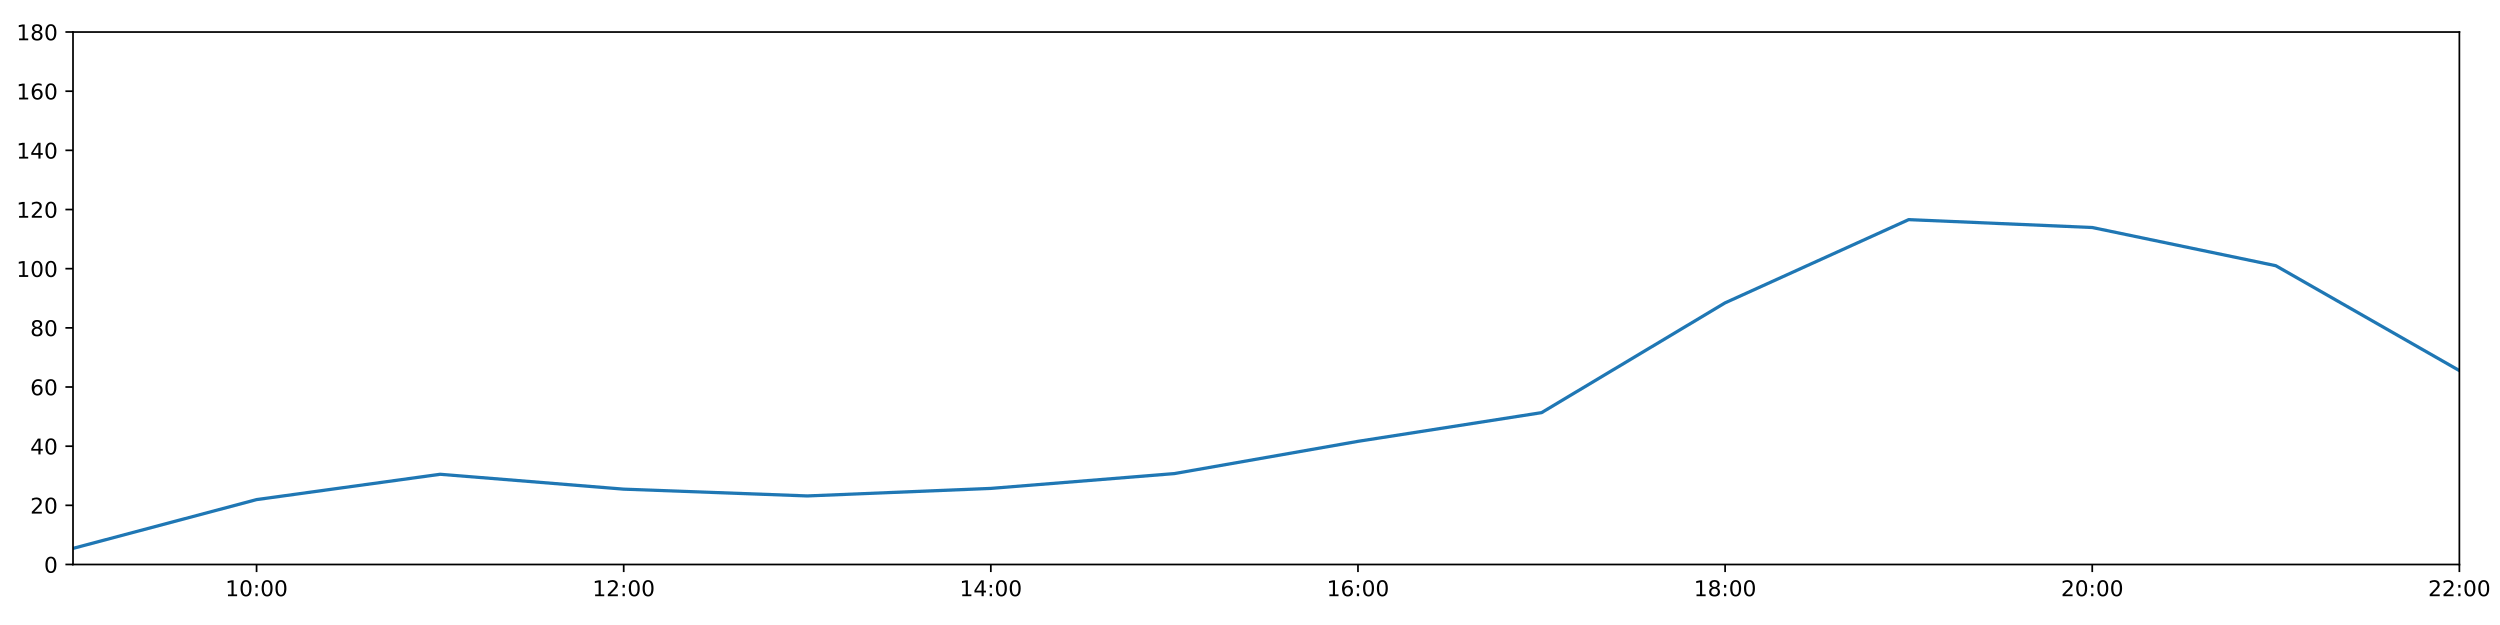
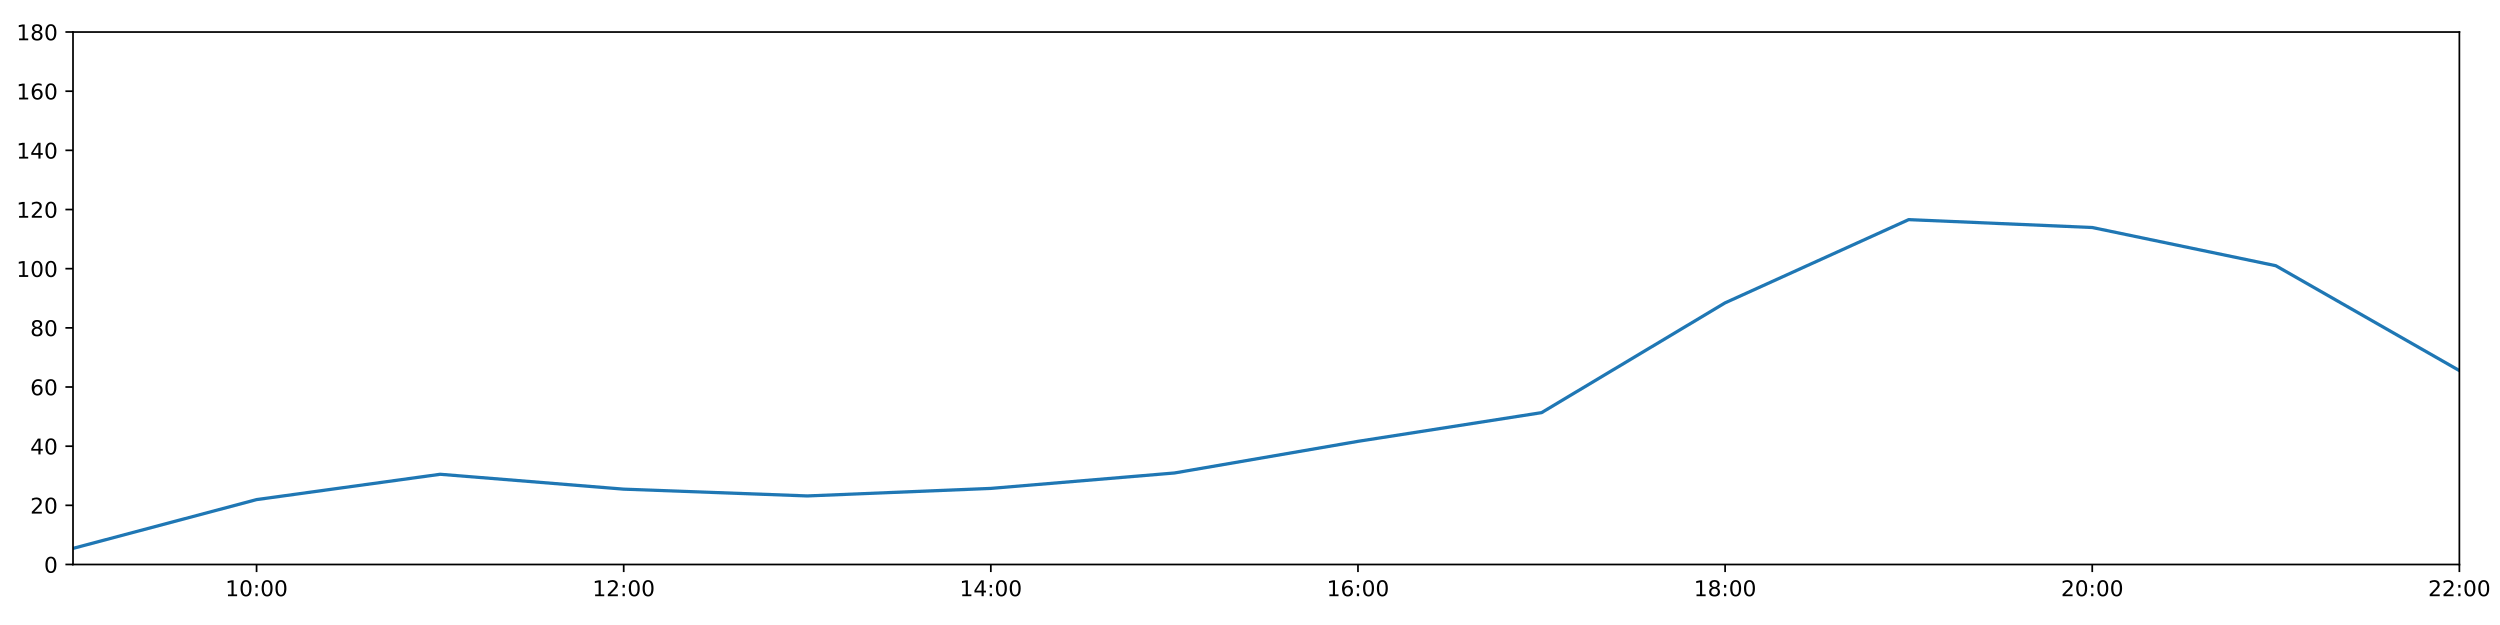
<svg xmlns="http://www.w3.org/2000/svg" xmlns:xlink="http://www.w3.org/1999/xlink" height="288pt" version="1.1" viewBox="0 0 1152 288" width="1152pt">
  <defs>
    <style type="text/css">
*{stroke-linecap:butt;stroke-linejoin:round;}
  </style>
  </defs>
  <g id="figure_1">
    <g id="patch_1">
      <path d="M 0 288  L 1152 288  L 1152 0  L 0 0  z " style="fill:#ffffff;" />
    </g>
    <g id="axes_1">
      <g id="patch_2">
        <path d="M 33.64 260.12  L 1133.28 260.12  L 1133.28 14.76  L 33.64 14.76  z " style="fill:#ffffff;" />
      </g>
      <g id="matplotlib.axis_1">
        <g id="xtick_1">
          <g id="line2d_1">
            <defs>
-               <path d="M 0 0  L 0 3.5  " id="me677ea6e32" style="stroke:#000000;stroke-width:0.8;" />
-             </defs>
-             <g>
-               <use style="stroke:#000000;stroke-width:0.8;" x="118.228" xlink:href="#me677ea6e32" y="260.12" />
+               <path d="M 0 0  L 0 3.5  " id="m66a1be5702" style="stroke:#000000;stroke-width:0.8;" />
+             </defs>
+             <g>
+               <use style="stroke:#000000;stroke-width:0.8;" x="118.228" xlink:href="#m66a1be5702" y="260.12" />
            </g>
          </g>
          <g id="text_1">
            <defs>
              <path d="M 12.406 8.297  L 28.516 8.297  L 28.516 63.922  L 10.984 60.406  L 10.984 69.391  L 28.422 72.906  L 38.281 72.906  L 38.281 8.297  L 54.391 8.297  L 54.391 0  L 12.406 0  z " id="DejaVuSans-49" />
              <path d="M 31.781 66.406  Q 24.172 66.406 20.328 58.906  Q 16.5 51.422 16.5 36.375  Q 16.5 21.391 20.328 13.891  Q 24.172 6.391 31.781 6.391  Q 39.453 6.391 43.281 13.891  Q 47.125 21.391 47.125 36.375  Q 47.125 51.422 43.281 58.906  Q 39.453 66.406 31.781 66.406  z M 31.781 74.219  Q 44.047 74.219 50.516 64.516  Q 56.984 54.828 56.984 36.375  Q 56.984 17.969 50.516 8.266  Q 44.047 -1.422 31.781 -1.422  Q 19.531 -1.422 13.062 8.266  Q 6.594 17.969 6.594 36.375  Q 6.594 54.828 13.062 64.516  Q 19.531 74.219 31.781 74.219  z " id="DejaVuSans-48" />
              <path d="M 11.719 12.406  L 22.016 12.406  L 22.016 0  L 11.719 0  z M 11.719 51.703  L 22.016 51.703  L 22.016 39.312  L 11.719 39.312  z " id="DejaVuSans-58" />
            </defs>
            <g transform="translate(103.8183 274.7184)scale(0.1 -0.1)">
              <use xlink:href="#DejaVuSans-49" />
              <use x="63.623" xlink:href="#DejaVuSans-48" />
              <use x="127.246" xlink:href="#DejaVuSans-58" />
              <use x="160.938" xlink:href="#DejaVuSans-48" />
              <use x="224.561" xlink:href="#DejaVuSans-48" />
            </g>
          </g>
        </g>
        <g id="xtick_2">
          <g id="line2d_2">
            <g>
-               <use style="stroke:#000000;stroke-width:0.8;" x="287.403" xlink:href="#me677ea6e32" y="260.12" />
+               <use style="stroke:#000000;stroke-width:0.8;" x="287.403" xlink:href="#m66a1be5702" y="260.12" />
            </g>
          </g>
          <g id="text_2">
            <defs>
              <path d="M 19.188 8.297  L 53.609 8.297  L 53.609 0  L 7.328 0  L 7.328 8.297  Q 12.938 14.109 22.625 23.891  Q 32.328 33.688 34.812 36.531  Q 39.547 41.844 41.422 45.531  Q 43.312 49.219 43.312 52.781  Q 43.312 58.594 39.234 62.25  Q 35.156 65.922 28.609 65.922  Q 23.969 65.922 18.812 64.312  Q 13.672 62.703 7.812 59.422  L 7.812 69.391  Q 13.766 71.781 18.938 73  Q 24.125 74.219 28.422 74.219  Q 39.75 74.219 46.484 68.547  Q 53.219 62.891 53.219 53.422  Q 53.219 48.922 51.531 44.891  Q 49.859 40.875 45.406 35.406  Q 44.188 33.984 37.641 27.219  Q 31.109 20.453 19.188 8.297  z " id="DejaVuSans-50" />
            </defs>
            <g transform="translate(272.9937 274.7184)scale(0.1 -0.1)">
              <use xlink:href="#DejaVuSans-49" />
              <use x="63.623" xlink:href="#DejaVuSans-50" />
              <use x="127.246" xlink:href="#DejaVuSans-58" />
              <use x="160.938" xlink:href="#DejaVuSans-48" />
              <use x="224.561" xlink:href="#DejaVuSans-48" />
            </g>
          </g>
        </g>
        <g id="xtick_3">
          <g id="line2d_3">
            <g>
-               <use style="stroke:#000000;stroke-width:0.8;" x="456.578" xlink:href="#me677ea6e32" y="260.12" />
+               <use style="stroke:#000000;stroke-width:0.8;" x="456.578" xlink:href="#m66a1be5702" y="260.12" />
            </g>
          </g>
          <g id="text_3">
            <defs>
              <path d="M 37.797 64.312  L 12.891 25.391  L 37.797 25.391  z M 35.203 72.906  L 47.609 72.906  L 47.609 25.391  L 58.016 25.391  L 58.016 17.188  L 47.609 17.188  L 47.609 0  L 37.797 0  L 37.797 17.188  L 4.891 17.188  L 4.891 26.703  z " id="DejaVuSans-52" />
            </defs>
            <g transform="translate(442.1691 274.7184)scale(0.1 -0.1)">
              <use xlink:href="#DejaVuSans-49" />
              <use x="63.623" xlink:href="#DejaVuSans-52" />
              <use x="127.246" xlink:href="#DejaVuSans-58" />
              <use x="160.938" xlink:href="#DejaVuSans-48" />
              <use x="224.561" xlink:href="#DejaVuSans-48" />
            </g>
          </g>
        </g>
        <g id="xtick_4">
          <g id="line2d_4">
            <g>
-               <use style="stroke:#000000;stroke-width:0.8;" x="625.754" xlink:href="#me677ea6e32" y="260.12" />
+               <use style="stroke:#000000;stroke-width:0.8;" x="625.754" xlink:href="#m66a1be5702" y="260.12" />
            </g>
          </g>
          <g id="text_4">
            <defs>
              <path d="M 33.016 40.375  Q 26.375 40.375 22.484 35.828  Q 18.609 31.297 18.609 23.391  Q 18.609 15.531 22.484 10.953  Q 26.375 6.391 33.016 6.391  Q 39.656 6.391 43.531 10.953  Q 47.406 15.531 47.406 23.391  Q 47.406 31.297 43.531 35.828  Q 39.656 40.375 33.016 40.375  z M 52.594 71.297  L 52.594 62.312  Q 48.875 64.062 45.094 64.984  Q 41.312 65.922 37.594 65.922  Q 27.828 65.922 22.672 59.328  Q 17.531 52.734 16.797 39.406  Q 19.672 43.656 24.016 45.922  Q 28.375 48.188 33.594 48.188  Q 44.578 48.188 50.953 41.516  Q 57.328 34.859 57.328 23.391  Q 57.328 12.156 50.688 5.359  Q 44.047 -1.422 33.016 -1.422  Q 20.359 -1.422 13.672 8.266  Q 6.984 17.969 6.984 36.375  Q 6.984 53.656 15.188 63.938  Q 23.391 74.219 37.203 74.219  Q 40.922 74.219 44.703 73.484  Q 48.484 72.75 52.594 71.297  z " id="DejaVuSans-54" />
            </defs>
            <g transform="translate(611.3445 274.7184)scale(0.1 -0.1)">
              <use xlink:href="#DejaVuSans-49" />
              <use x="63.623" xlink:href="#DejaVuSans-54" />
              <use x="127.246" xlink:href="#DejaVuSans-58" />
              <use x="160.938" xlink:href="#DejaVuSans-48" />
              <use x="224.561" xlink:href="#DejaVuSans-48" />
            </g>
          </g>
        </g>
        <g id="xtick_5">
          <g id="line2d_5">
            <g>
-               <use style="stroke:#000000;stroke-width:0.8;" x="794.929" xlink:href="#me677ea6e32" y="260.12" />
+               <use style="stroke:#000000;stroke-width:0.8;" x="794.929" xlink:href="#m66a1be5702" y="260.12" />
            </g>
          </g>
          <g id="text_5">
            <defs>
              <path d="M 31.781 34.625  Q 24.75 34.625 20.719 30.859  Q 16.703 27.094 16.703 20.516  Q 16.703 13.922 20.719 10.156  Q 24.75 6.391 31.781 6.391  Q 38.812 6.391 42.859 10.172  Q 46.922 13.969 46.922 20.516  Q 46.922 27.094 42.891 30.859  Q 38.875 34.625 31.781 34.625  z M 21.922 38.812  Q 15.578 40.375 12.031 44.719  Q 8.5 49.078 8.5 55.328  Q 8.5 64.062 14.719 69.141  Q 20.953 74.219 31.781 74.219  Q 42.672 74.219 48.875 69.141  Q 55.078 64.062 55.078 55.328  Q 55.078 49.078 51.531 44.719  Q 48 40.375 41.703 38.812  Q 48.828 37.156 52.797 32.312  Q 56.781 27.484 56.781 20.516  Q 56.781 9.906 50.312 4.234  Q 43.844 -1.422 31.781 -1.422  Q 19.734 -1.422 13.25 4.234  Q 6.781 9.906 6.781 20.516  Q 6.781 27.484 10.781 32.312  Q 14.797 37.156 21.922 38.812  z M 18.312 54.391  Q 18.312 48.734 21.844 45.562  Q 25.391 42.391 31.781 42.391  Q 38.141 42.391 41.719 45.562  Q 45.312 48.734 45.312 54.391  Q 45.312 60.062 41.719 63.234  Q 38.141 66.406 31.781 66.406  Q 25.391 66.406 21.844 63.234  Q 18.312 60.062 18.312 54.391  z " id="DejaVuSans-56" />
            </defs>
            <g transform="translate(780.5199 274.7184)scale(0.1 -0.1)">
              <use xlink:href="#DejaVuSans-49" />
              <use x="63.623" xlink:href="#DejaVuSans-56" />
              <use x="127.246" xlink:href="#DejaVuSans-58" />
              <use x="160.938" xlink:href="#DejaVuSans-48" />
              <use x="224.561" xlink:href="#DejaVuSans-48" />
            </g>
          </g>
        </g>
        <g id="xtick_6">
          <g id="line2d_6">
            <g>
-               <use style="stroke:#000000;stroke-width:0.8;" x="964.105" xlink:href="#me677ea6e32" y="260.12" />
+               <use style="stroke:#000000;stroke-width:0.8;" x="964.105" xlink:href="#m66a1be5702" y="260.12" />
            </g>
          </g>
          <g id="text_6">
            <g transform="translate(949.6952 274.7184)scale(0.1 -0.1)">
              <use xlink:href="#DejaVuSans-50" />
              <use x="63.623" xlink:href="#DejaVuSans-48" />
              <use x="127.246" xlink:href="#DejaVuSans-58" />
              <use x="160.938" xlink:href="#DejaVuSans-48" />
              <use x="224.561" xlink:href="#DejaVuSans-48" />
            </g>
          </g>
        </g>
        <g id="xtick_7">
          <g id="line2d_7">
            <g>
-               <use style="stroke:#000000;stroke-width:0.8;" x="1133.28" xlink:href="#me677ea6e32" y="260.12" />
+               <use style="stroke:#000000;stroke-width:0.8;" x="1133.28" xlink:href="#m66a1be5702" y="260.12" />
            </g>
          </g>
          <g id="text_7">
            <g transform="translate(1118.871 274.7184)scale(0.1 -0.1)">
              <use xlink:href="#DejaVuSans-50" />
              <use x="63.623" xlink:href="#DejaVuSans-50" />
              <use x="127.246" xlink:href="#DejaVuSans-58" />
              <use x="160.938" xlink:href="#DejaVuSans-48" />
              <use x="224.561" xlink:href="#DejaVuSans-48" />
            </g>
          </g>
        </g>
      </g>
      <g id="matplotlib.axis_2">
        <g id="ytick_1">
          <g id="line2d_8">
            <defs>
-               <path d="M 0 0  L -3.5 0  " id="m9c05b411fb" style="stroke:#000000;stroke-width:0.8;" />
-             </defs>
-             <g>
-               <use style="stroke:#000000;stroke-width:0.8;" x="33.64" xlink:href="#m9c05b411fb" y="260.12" />
+               <path d="M 0 0  L -3.5 0  " id="ma82b6be89c" style="stroke:#000000;stroke-width:0.8;" />
+             </defs>
+             <g>
+               <use style="stroke:#000000;stroke-width:0.8;" x="33.64" xlink:href="#ma82b6be89c" y="260.12" />
            </g>
          </g>
          <g id="text_8">
            <g transform="translate(20.2775 263.9192)scale(0.1 -0.1)">
              <use xlink:href="#DejaVuSans-48" />
            </g>
          </g>
        </g>
        <g id="ytick_2">
          <g id="line2d_9">
            <g>
-               <use style="stroke:#000000;stroke-width:0.8;" x="33.64" xlink:href="#m9c05b411fb" y="232.858" />
+               <use style="stroke:#000000;stroke-width:0.8;" x="33.64" xlink:href="#ma82b6be89c" y="232.858" />
            </g>
          </g>
          <g id="text_9">
            <g transform="translate(13.915 236.657)scale(0.1 -0.1)">
              <use xlink:href="#DejaVuSans-50" />
              <use x="63.623" xlink:href="#DejaVuSans-48" />
            </g>
          </g>
        </g>
        <g id="ytick_3">
          <g id="line2d_10">
            <g>
-               <use style="stroke:#000000;stroke-width:0.8;" x="33.64" xlink:href="#m9c05b411fb" y="205.596" />
+               <use style="stroke:#000000;stroke-width:0.8;" x="33.64" xlink:href="#ma82b6be89c" y="205.596" />
            </g>
          </g>
          <g id="text_10">
            <g transform="translate(13.915 209.3948)scale(0.1 -0.1)">
              <use xlink:href="#DejaVuSans-52" />
              <use x="63.623" xlink:href="#DejaVuSans-48" />
            </g>
          </g>
        </g>
        <g id="ytick_4">
          <g id="line2d_11">
            <g>
-               <use style="stroke:#000000;stroke-width:0.8;" x="33.64" xlink:href="#m9c05b411fb" y="178.333" />
+               <use style="stroke:#000000;stroke-width:0.8;" x="33.64" xlink:href="#ma82b6be89c" y="178.333" />
            </g>
          </g>
          <g id="text_11">
            <g transform="translate(13.915 182.1326)scale(0.1 -0.1)">
              <use xlink:href="#DejaVuSans-54" />
              <use x="63.623" xlink:href="#DejaVuSans-48" />
            </g>
          </g>
        </g>
        <g id="ytick_5">
          <g id="line2d_12">
            <g>
-               <use style="stroke:#000000;stroke-width:0.8;" x="33.64" xlink:href="#m9c05b411fb" y="151.071" />
+               <use style="stroke:#000000;stroke-width:0.8;" x="33.64" xlink:href="#ma82b6be89c" y="151.071" />
            </g>
          </g>
          <g id="text_12">
            <g transform="translate(13.915 154.8703)scale(0.1 -0.1)">
              <use xlink:href="#DejaVuSans-56" />
              <use x="63.623" xlink:href="#DejaVuSans-48" />
            </g>
          </g>
        </g>
        <g id="ytick_6">
          <g id="line2d_13">
            <g>
-               <use style="stroke:#000000;stroke-width:0.8;" x="33.64" xlink:href="#m9c05b411fb" y="123.809" />
+               <use style="stroke:#000000;stroke-width:0.8;" x="33.64" xlink:href="#ma82b6be89c" y="123.809" />
            </g>
          </g>
          <g id="text_13">
            <g transform="translate(7.5525 127.6081)scale(0.1 -0.1)">
              <use xlink:href="#DejaVuSans-49" />
              <use x="63.623" xlink:href="#DejaVuSans-48" />
              <use x="127.246" xlink:href="#DejaVuSans-48" />
            </g>
          </g>
        </g>
        <g id="ytick_7">
          <g id="line2d_14">
            <g>
-               <use style="stroke:#000000;stroke-width:0.8;" x="33.64" xlink:href="#m9c05b411fb" y="96.547" />
+               <use style="stroke:#000000;stroke-width:0.8;" x="33.64" xlink:href="#ma82b6be89c" y="96.547" />
            </g>
          </g>
          <g id="text_14">
            <g transform="translate(7.5525 100.3459)scale(0.1 -0.1)">
              <use xlink:href="#DejaVuSans-49" />
              <use x="63.623" xlink:href="#DejaVuSans-50" />
              <use x="127.246" xlink:href="#DejaVuSans-48" />
            </g>
          </g>
        </g>
        <g id="ytick_8">
          <g id="line2d_15">
            <g>
-               <use style="stroke:#000000;stroke-width:0.8;" x="33.64" xlink:href="#m9c05b411fb" y="69.284" />
+               <use style="stroke:#000000;stroke-width:0.8;" x="33.64" xlink:href="#ma82b6be89c" y="69.284" />
            </g>
          </g>
          <g id="text_15">
            <g transform="translate(7.5525 73.08366)scale(0.1 -0.1)">
              <use xlink:href="#DejaVuSans-49" />
              <use x="63.623" xlink:href="#DejaVuSans-52" />
              <use x="127.246" xlink:href="#DejaVuSans-48" />
            </g>
          </g>
        </g>
        <g id="ytick_9">
          <g id="line2d_16">
            <g>
-               <use style="stroke:#000000;stroke-width:0.8;" x="33.64" xlink:href="#m9c05b411fb" y="42.022" />
+               <use style="stroke:#000000;stroke-width:0.8;" x="33.64" xlink:href="#ma82b6be89c" y="42.022" />
            </g>
          </g>
          <g id="text_16">
            <g transform="translate(7.5525 45.82144)scale(0.1 -0.1)">
              <use xlink:href="#DejaVuSans-49" />
              <use x="63.623" xlink:href="#DejaVuSans-54" />
              <use x="127.246" xlink:href="#DejaVuSans-48" />
            </g>
          </g>
        </g>
        <g id="ytick_10">
          <g id="line2d_17">
            <g>
-               <use style="stroke:#000000;stroke-width:0.8;" x="33.64" xlink:href="#m9c05b411fb" y="14.76" />
+               <use style="stroke:#000000;stroke-width:0.8;" x="33.64" xlink:href="#ma82b6be89c" y="14.76" />
            </g>
          </g>
          <g id="text_17">
            <g transform="translate(7.5525 18.55922)scale(0.1 -0.1)">
              <use xlink:href="#DejaVuSans-49" />
              <use x="63.623" xlink:href="#DejaVuSans-56" />
              <use x="127.246" xlink:href="#DejaVuSans-48" />
            </g>
          </g>
        </g>
      </g>
      <g id="line2d_18">
-         <path clip-path="url(#p1018362cce)" d="M 33.64 252.699  L 118.228 230.212  L 202.815 218.545  L 287.403 225.401  L 371.991 228.528  L 456.578 225.058  L 541.166 218.227  L 625.754 203.365  L 710.342 190.147  L 794.929 139.547  L 879.517 101.204  L 964.105 104.839  L 1048.692 122.446  L 1133.28 170.774  " style="fill:none;stroke:#1f77b4;stroke-linecap:square;stroke-width:1.5;" />
+         <path clip-path="url(#p75422fd687)" d="M 33.64 252.699  L 118.228 230.212  L 202.815 218.545  L 287.403 225.401  L 371.991 228.528  L 456.578 225.058  L 541.166 217.949  L 625.754 203.365  L 710.342 190.147  L 794.929 139.547  L 879.517 101.204  L 964.105 104.839  L 1048.692 122.446  L 1133.28 170.774  " style="fill:none;stroke:#1f77b4;stroke-linecap:square;stroke-width:1.5;" />
      </g>
      <g id="patch_3">
        <path d="M 33.64 260.12  L 33.64 14.76  " style="fill:none;stroke:#000000;stroke-linecap:square;stroke-linejoin:miter;stroke-width:0.8;" />
      </g>
      <g id="patch_4">
        <path d="M 1133.28 260.12  L 1133.28 14.76  " style="fill:none;stroke:#000000;stroke-linecap:square;stroke-linejoin:miter;stroke-width:0.8;" />
      </g>
      <g id="patch_5">
        <path d="M 33.64 260.12  L 1133.28 260.12  " style="fill:none;stroke:#000000;stroke-linecap:square;stroke-linejoin:miter;stroke-width:0.8;" />
      </g>
      <g id="patch_6">
        <path d="M 33.64 14.76  L 1133.28 14.76  " style="fill:none;stroke:#000000;stroke-linecap:square;stroke-linejoin:miter;stroke-width:0.8;" />
      </g>
    </g>
  </g>
  <defs>
-     <clipPath id="p1018362cce">
+     <clipPath id="p75422fd687">
      <rect height="245.36" width="1099.64" x="33.64" y="14.76" />
    </clipPath>
  </defs>
</svg>
